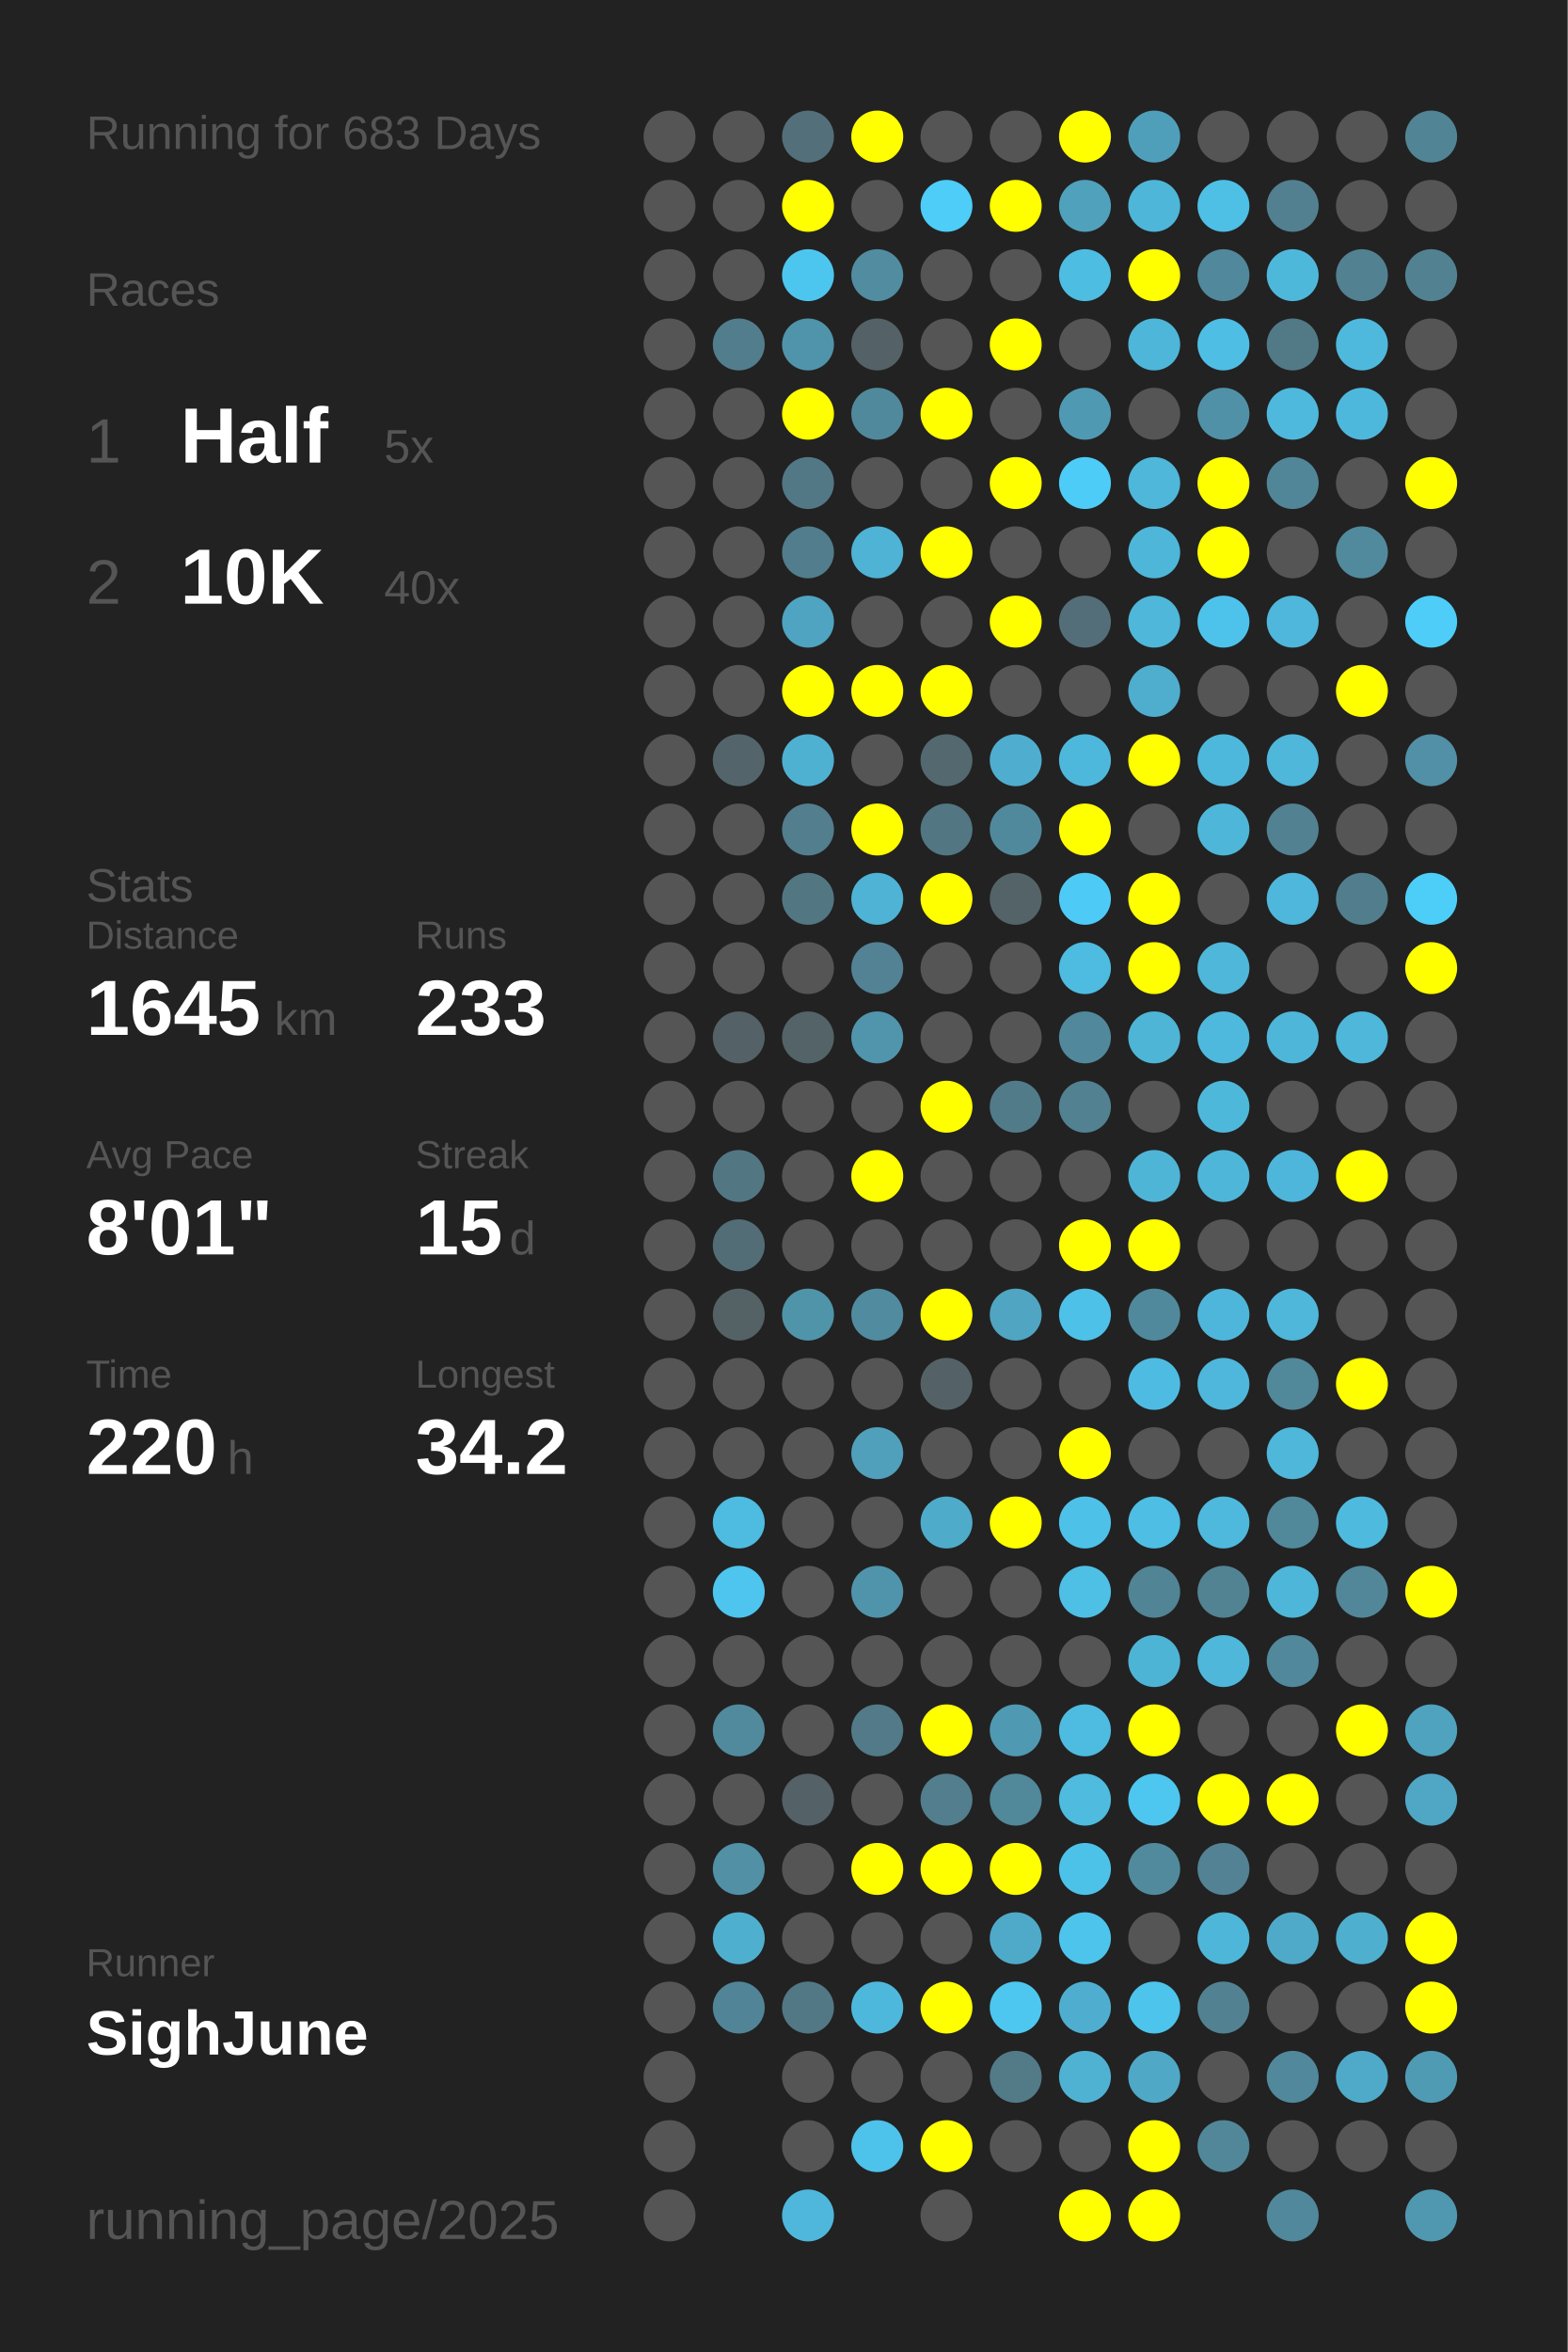
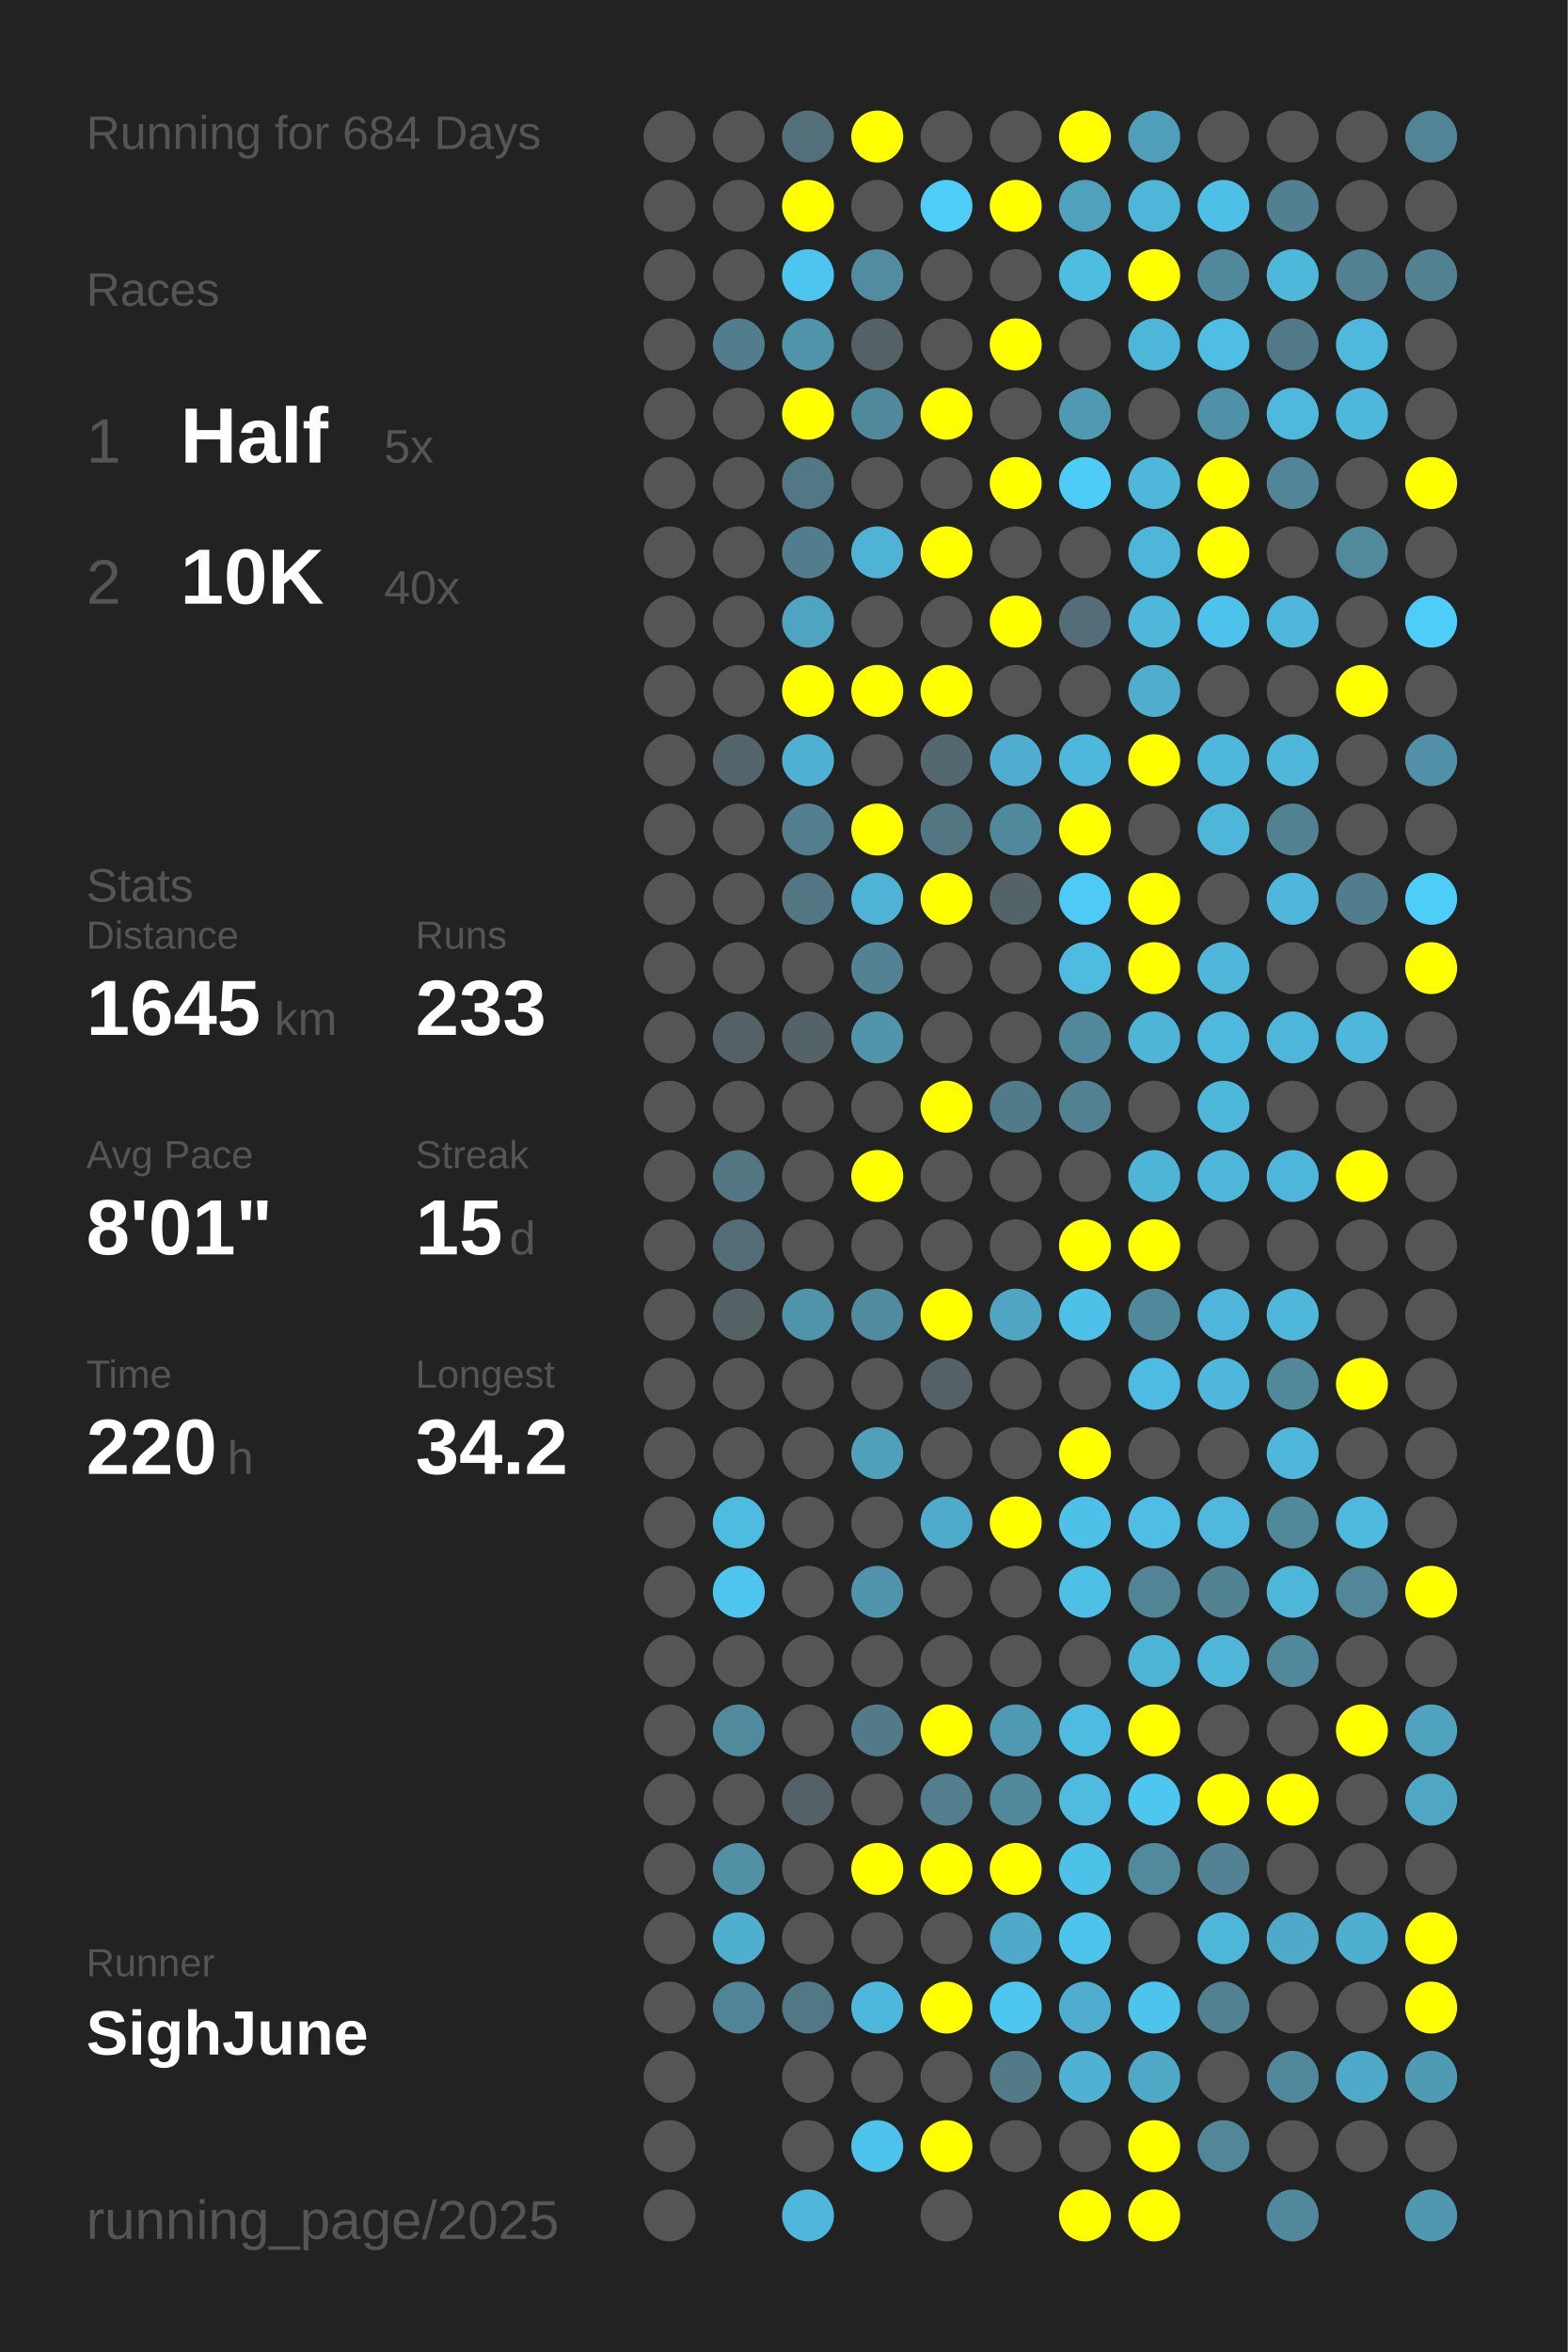
<svg xmlns="http://www.w3.org/2000/svg" baseProfile="full" height="300mm" version="1.1" viewBox="0,0,200,300" width="200mm">
  <defs />
  <rect fill="#222222" height="300" width="200" x="0" y="0" />
-   <text fill="#555555" style="font-size:6px; font-family:Arial;" x="11" y="19">Running for 683 Days</text>
+   <text fill="#555555" style="font-size:6px; font-family:Arial;" x="11" y="19">Running for 684 Days</text>
  <text fill="#555555" style="font-size:6px; font-family:Arial;" x="11" y="39">Races</text>
  <text fill="#555555" style="font-size:8px; font-family:Arial;" x="11" y="59">1</text>
  <text fill="#FFFFFF" style="font-size:10px; font-family:Arial; font-weight:bold;" x="23" y="59">Half</text>
  <text fill="#555555" style="font-size:6px; font-family:Arial;" x="49" y="59">5x</text>
  <text fill="#555555" style="font-size:8px; font-family:Arial;" x="11" y="77">2</text>
  <text fill="#FFFFFF" style="font-size:10px; font-family:Arial; font-weight:bold;" x="23" y="77">10K</text>
  <text fill="#555555" style="font-size:6px; font-family:Arial;" x="49" y="77">40x</text>
  <text fill="#555555" style="font-size:6px; font-family:Arial;" x="11" y="115">Stats</text>
  <text fill="#555555" style="font-size:5px; font-family:Arial;" x="11" y="121">Distance</text>
  <text fill="#FFFFFF" style="font-size:10px; font-family:Arial; font-weight:bold;" x="11" y="132">1645</text>
  <text fill="#555555" style="font-size:6px; font-family:Arial;" x="35" y="132">km</text>
  <text fill="#555555" style="font-size:5px; font-family:Arial;" x="53" y="121">Runs</text>
  <text fill="#FFFFFF" style="font-size:10px; font-family:Arial; font-weight:bold;" x="53" y="132">233</text>
  <text fill="#555555" style="font-size:5px; font-family:Arial;" x="11" y="149">Avg Pace</text>
  <text fill="#FFFFFF" style="font-size:10px; font-family:Arial; font-weight:bold;" x="11" y="160">8'01"</text>
  <text fill="#555555" style="font-size:5px; font-family:Arial;" x="53" y="149">Streak</text>
  <text fill="#FFFFFF" style="font-size:10px; font-family:Arial; font-weight:bold;" x="53" y="160">15</text>
  <text fill="#555555" style="font-size:6px; font-family:Arial;" x="65" y="160">d</text>
  <text fill="#555555" style="font-size:5px; font-family:Arial;" x="11" y="177">Time</text>
  <text fill="#FFFFFF" style="font-size:10px; font-family:Arial; font-weight:bold;" x="11" y="188">220</text>
  <text fill="#555555" style="font-size:6px; font-family:Arial;" x="29" y="188">h</text>
  <text fill="#555555" style="font-size:5px; font-family:Arial;" x="53" y="177">Longest</text>
  <text fill="#FFFFFF" style="font-size:10px; font-family:Arial; font-weight:bold;" x="53" y="188">34.2</text>
  <text fill="#555555" style="font-size:5px; font-family:Arial;" x="11" y="252.065">Runner</text>
  <text fill="#FFFFFF" style="font-size:8px; font-family:Arial; font-weight:bold;" x="11" y="262.065">SighJune</text>
  <text fill="#555555" style="font-size:7px; font-family:Arial;" x="11" y="285.581">running_page/2025</text>
  <circle cx="85.417" cy="17.419" fill="#555555" r="3.312" />
  <circle cx="85.417" cy="26.258" fill="#555555" r="3.312" />
  <circle cx="85.417" cy="35.097" fill="#555555" r="3.312" />
  <circle cx="85.417" cy="43.935" fill="#555555" r="3.312" />
  <circle cx="85.417" cy="52.774" fill="#555555" r="3.312" />
  <circle cx="85.417" cy="61.613" fill="#555555" r="3.312" />
  <circle cx="85.417" cy="70.452" fill="#555555" r="3.312" />
  <circle cx="85.417" cy="79.29" fill="#555555" r="3.312" />
  <circle cx="85.417" cy="88.129" fill="#555555" r="3.312" />
  <circle cx="85.417" cy="96.968" fill="#555555" r="3.312" />
  <circle cx="85.417" cy="105.806" fill="#555555" r="3.312" />
  <circle cx="85.417" cy="114.645" fill="#555555" r="3.312" />
  <circle cx="85.417" cy="123.484" fill="#555555" r="3.312" />
  <circle cx="85.417" cy="132.323" fill="#555555" r="3.312" />
  <circle cx="85.417" cy="141.161" fill="#555555" r="3.312" />
  <circle cx="85.417" cy="150" fill="#555555" r="3.312" />
  <circle cx="85.417" cy="158.839" fill="#555555" r="3.312" />
  <circle cx="85.417" cy="167.677" fill="#555555" r="3.312" />
  <circle cx="85.417" cy="176.516" fill="#555555" r="3.312" />
  <circle cx="85.417" cy="185.355" fill="#555555" r="3.312" />
  <circle cx="85.417" cy="194.194" fill="#555555" r="3.312" />
  <circle cx="85.417" cy="203.032" fill="#555555" r="3.312" />
  <circle cx="85.417" cy="211.871" fill="#555555" r="3.312" />
  <circle cx="85.417" cy="220.71" fill="#555555" r="3.312" />
  <circle cx="85.417" cy="229.548" fill="#555555" r="3.312" />
  <circle cx="85.417" cy="238.387" fill="#555555" r="3.312" />
  <circle cx="85.417" cy="247.226" fill="#555555" r="3.312" />
  <circle cx="85.417" cy="256.065" fill="#555555" r="3.312" />
  <circle cx="85.417" cy="264.903" fill="#555555" r="3.312" />
  <circle cx="85.417" cy="273.742" fill="#555555" r="3.312" />
  <circle cx="85.417" cy="282.581" fill="#555555" r="3.312" />
  <circle cx="94.25" cy="17.419" fill="#555555" r="3.312" />
  <circle cx="94.25" cy="26.258" fill="#555555" r="3.312" />
  <circle cx="94.25" cy="35.097" fill="#555555" r="3.312" />
  <circle cx="94.25" cy="43.935" fill="#527d8c" r="3.312" />
  <circle cx="94.25" cy="52.774" fill="#555555" r="3.312" />
  <circle cx="94.25" cy="61.613" fill="#555555" r="3.312" />
  <circle cx="94.25" cy="70.452" fill="#555555" r="3.312" />
  <circle cx="94.25" cy="79.29" fill="#555555" r="3.312" />
  <circle cx="94.25" cy="88.129" fill="#555555" r="3.312" />
  <circle cx="94.25" cy="96.968" fill="#53656b" r="3.312" />
  <circle cx="94.25" cy="105.806" fill="#555555" r="3.312" />
  <circle cx="94.25" cy="114.645" fill="#555555" r="3.312" />
  <circle cx="94.25" cy="123.484" fill="#555555" r="3.312" />
  <circle cx="94.25" cy="132.323" fill="#546166" r="3.312" />
  <circle cx="94.25" cy="141.161" fill="#555555" r="3.312" />
  <circle cx="94.25" cy="150" fill="#527783" r="3.312" />
  <circle cx="94.25" cy="158.839" fill="#536d76" r="3.312" />
  <circle cx="94.25" cy="167.677" fill="#546266" r="3.312" />
  <circle cx="94.25" cy="176.516" fill="#555555" r="3.312" />
  <circle cx="94.25" cy="185.355" fill="#555555" r="3.312" />
  <circle cx="94.25" cy="194.194" fill="#4ebbe0" r="3.312" />
  <circle cx="94.25" cy="203.032" fill="#4dc5ee" r="3.312" />
  <circle cx="94.25" cy="211.871" fill="#555555" r="3.312" />
  <circle cx="94.25" cy="220.71" fill="#518a9d" r="3.312" />
  <circle cx="94.25" cy="229.548" fill="#555555" r="3.312" />
  <circle cx="94.25" cy="238.387" fill="#5190a5" r="3.312" />
  <circle cx="94.25" cy="247.226" fill="#4fafcf" r="3.312" />
  <circle cx="94.25" cy="256.065" fill="#518496" r="3.312" />
  <circle cx="103.083" cy="17.419" fill="#53707a" r="3.312" />
  <circle cx="103.083" cy="26.258" fill="#FFFF00" r="3.312" />
  <circle cx="103.083" cy="35.097" fill="#4dc6ef" r="3.312" />
  <circle cx="103.083" cy="43.935" fill="#5094ab" r="3.312" />
  <circle cx="103.083" cy="52.774" fill="#FFFF00" r="3.312" />
  <circle cx="103.083" cy="61.613" fill="#527885" r="3.312" />
  <circle cx="103.083" cy="70.452" fill="#527d8c" r="3.312" />
  <circle cx="103.083" cy="79.29" fill="#4fa4c1" r="3.312" />
  <circle cx="103.083" cy="88.129" fill="#FFFF00" r="3.312" />
  <circle cx="103.083" cy="96.968" fill="#4fb1d2" r="3.312" />
  <circle cx="103.083" cy="105.806" fill="#527e8d" r="3.312" />
  <circle cx="103.083" cy="114.645" fill="#527783" r="3.312" />
  <circle cx="103.083" cy="123.484" fill="#555555" r="3.312" />
  <circle cx="103.083" cy="132.323" fill="#546368" r="3.312" />
  <circle cx="103.083" cy="141.161" fill="#555555" r="3.312" />
  <circle cx="103.083" cy="150" fill="#555555" r="3.312" />
  <circle cx="103.083" cy="158.839" fill="#555555" r="3.312" />
  <circle cx="103.083" cy="167.677" fill="#5094aa" r="3.312" />
  <circle cx="103.083" cy="176.516" fill="#555555" r="3.312" />
  <circle cx="103.083" cy="185.355" fill="#555555" r="3.312" />
  <circle cx="103.083" cy="194.194" fill="#555555" r="3.312" />
  <circle cx="103.083" cy="203.032" fill="#555555" r="3.312" />
  <circle cx="103.083" cy="211.871" fill="#555555" r="3.312" />
  <circle cx="103.083" cy="220.71" fill="#555555" r="3.312" />
  <circle cx="103.083" cy="229.548" fill="#546166" r="3.312" />
  <circle cx="103.083" cy="238.387" fill="#555555" r="3.312" />
  <circle cx="103.083" cy="247.226" fill="#555555" r="3.312" />
  <circle cx="103.083" cy="256.065" fill="#527885" r="3.312" />
  <circle cx="103.083" cy="264.903" fill="#555555" r="3.312" />
  <circle cx="103.083" cy="273.742" fill="#555555" r="3.312" />
  <circle cx="103.083" cy="282.581" fill="#4eb7db" r="3.312" />
  <circle cx="111.917" cy="17.419" fill="#FFFF00" r="3.312" />
  <circle cx="111.917" cy="26.258" fill="#555555" r="3.312" />
  <circle cx="111.917" cy="35.097" fill="#518ca0" r="3.312" />
  <circle cx="111.917" cy="43.935" fill="#546166" r="3.312" />
  <circle cx="111.917" cy="52.774" fill="#51899c" r="3.312" />
  <circle cx="111.917" cy="61.613" fill="#555555" r="3.312" />
  <circle cx="111.917" cy="70.452" fill="#4eb3d5" r="3.312" />
  <circle cx="111.917" cy="79.29" fill="#555555" r="3.312" />
  <circle cx="111.917" cy="88.129" fill="#FFFF00" r="3.312" />
  <circle cx="111.917" cy="96.968" fill="#555555" r="3.312" />
  <circle cx="111.917" cy="105.806" fill="#FFFF00" r="3.312" />
  <circle cx="111.917" cy="114.645" fill="#4eb3d5" r="3.312" />
  <circle cx="111.917" cy="123.484" fill="#528293" r="3.312" />
  <circle cx="111.917" cy="132.323" fill="#5095ac" r="3.312" />
  <circle cx="111.917" cy="141.161" fill="#555555" r="3.312" />
  <circle cx="111.917" cy="150" fill="#FFFF00" r="3.312" />
  <circle cx="111.917" cy="158.839" fill="#555555" r="3.312" />
  <circle cx="111.917" cy="167.677" fill="#518b9f" r="3.312" />
  <circle cx="111.917" cy="176.516" fill="#555555" r="3.312" />
  <circle cx="111.917" cy="185.355" fill="#50a0bb" r="3.312" />
  <circle cx="111.917" cy="194.194" fill="#555555" r="3.312" />
  <circle cx="111.917" cy="203.032" fill="#5094ac" r="3.312" />
  <circle cx="111.917" cy="211.871" fill="#555555" r="3.312" />
  <circle cx="111.917" cy="220.71" fill="#527a88" r="3.312" />
  <circle cx="111.917" cy="229.548" fill="#555555" r="3.312" />
  <circle cx="111.917" cy="238.387" fill="#FFFF00" r="3.312" />
  <circle cx="111.917" cy="247.226" fill="#555555" r="3.312" />
  <circle cx="111.917" cy="256.065" fill="#4eb8dc" r="3.312" />
  <circle cx="111.917" cy="264.903" fill="#555555" r="3.312" />
  <circle cx="111.917" cy="273.742" fill="#4dc2ea" r="3.312" />
  <circle cx="120.75" cy="17.419" fill="#555555" r="3.312" />
  <circle cx="120.75" cy="26.258" fill="#4dcdf8" r="3.312" />
  <circle cx="120.75" cy="35.097" fill="#555555" r="3.312" />
  <circle cx="120.75" cy="43.935" fill="#555555" r="3.312" />
  <circle cx="120.75" cy="52.774" fill="#FFFF00" r="3.312" />
  <circle cx="120.75" cy="61.613" fill="#555555" r="3.312" />
  <circle cx="120.75" cy="70.452" fill="#FFFF00" r="3.312" />
  <circle cx="120.75" cy="79.29" fill="#555555" r="3.312" />
  <circle cx="120.75" cy="88.129" fill="#FFFF00" r="3.312" />
  <circle cx="120.75" cy="96.968" fill="#53686f" r="3.312" />
  <circle cx="120.75" cy="105.806" fill="#527682" r="3.312" />
  <circle cx="120.75" cy="114.645" fill="#FFFF00" r="3.312" />
  <circle cx="120.75" cy="123.484" fill="#555555" r="3.312" />
  <circle cx="120.75" cy="132.323" fill="#555555" r="3.312" />
  <circle cx="120.75" cy="141.161" fill="#FFFF00" r="3.312" />
  <circle cx="120.75" cy="150" fill="#555555" r="3.312" />
  <circle cx="120.75" cy="158.839" fill="#555555" r="3.312" />
  <circle cx="120.75" cy="167.677" fill="#FFFF00" r="3.312" />
  <circle cx="120.75" cy="176.516" fill="#546267" r="3.312" />
  <circle cx="120.75" cy="185.355" fill="#555555" r="3.312" />
  <circle cx="120.75" cy="194.194" fill="#4fabca" r="3.312" />
  <circle cx="120.75" cy="203.032" fill="#555555" r="3.312" />
  <circle cx="120.75" cy="211.871" fill="#555555" r="3.312" />
  <circle cx="120.75" cy="220.71" fill="#FFFF00" r="3.312" />
  <circle cx="120.75" cy="229.548" fill="#527e8d" r="3.312" />
  <circle cx="120.75" cy="238.387" fill="#FFFF00" r="3.312" />
  <circle cx="120.75" cy="247.226" fill="#555555" r="3.312" />
  <circle cx="120.75" cy="256.065" fill="#FFFF00" r="3.312" />
  <circle cx="120.75" cy="264.903" fill="#555555" r="3.312" />
  <circle cx="120.75" cy="273.742" fill="#FFFF00" r="3.312" />
  <circle cx="120.75" cy="282.581" fill="#555555" r="3.312" />
  <circle cx="129.583" cy="17.419" fill="#555555" r="3.312" />
  <circle cx="129.583" cy="26.258" fill="#FFFF00" r="3.312" />
  <circle cx="129.583" cy="35.097" fill="#555555" r="3.312" />
  <circle cx="129.583" cy="43.935" fill="#FFFF00" r="3.312" />
  <circle cx="129.583" cy="52.774" fill="#555555" r="3.312" />
  <circle cx="129.583" cy="61.613" fill="#FFFF00" r="3.312" />
  <circle cx="129.583" cy="70.452" fill="#555555" r="3.312" />
  <circle cx="129.583" cy="79.29" fill="#FFFF00" r="3.312" />
  <circle cx="129.583" cy="88.129" fill="#555555" r="3.312" />
  <circle cx="129.583" cy="96.968" fill="#4faecf" r="3.312" />
  <circle cx="129.583" cy="105.806" fill="#51899c" r="3.312" />
  <circle cx="129.583" cy="114.645" fill="#546368" r="3.312" />
  <circle cx="129.583" cy="123.484" fill="#555555" r="3.312" />
  <circle cx="129.583" cy="132.323" fill="#555555" r="3.312" />
  <circle cx="129.583" cy="141.161" fill="#527b89" r="3.312" />
  <circle cx="129.583" cy="150" fill="#555555" r="3.312" />
  <circle cx="129.583" cy="158.839" fill="#555555" r="3.312" />
  <circle cx="129.583" cy="167.677" fill="#4fa5c2" r="3.312" />
  <circle cx="129.583" cy="176.516" fill="#555555" r="3.312" />
  <circle cx="129.583" cy="185.355" fill="#555555" r="3.312" />
  <circle cx="129.583" cy="194.194" fill="#FFFF00" r="3.312" />
  <circle cx="129.583" cy="203.032" fill="#555555" r="3.312" />
  <circle cx="129.583" cy="211.871" fill="#555555" r="3.312" />
  <circle cx="129.583" cy="220.71" fill="#5099b2" r="3.312" />
  <circle cx="129.583" cy="229.548" fill="#51889a" r="3.312" />
  <circle cx="129.583" cy="238.387" fill="#FFFF00" r="3.312" />
  <circle cx="129.583" cy="247.226" fill="#4faac9" r="3.312" />
  <circle cx="129.583" cy="256.065" fill="#4dc7f0" r="3.312" />
  <circle cx="129.583" cy="264.903" fill="#527a87" r="3.312" />
  <circle cx="129.583" cy="273.742" fill="#555555" r="3.312" />
  <circle cx="138.417" cy="17.419" fill="#FFFF00" r="3.312" />
  <circle cx="138.417" cy="26.258" fill="#50a1bc" r="3.312" />
  <circle cx="138.417" cy="35.097" fill="#4ebde2" r="3.312" />
  <circle cx="138.417" cy="43.935" fill="#555555" r="3.312" />
  <circle cx="138.417" cy="52.774" fill="#5099b2" r="3.312" />
  <circle cx="138.417" cy="61.613" fill="#4dccf8" r="3.312" />
  <circle cx="138.417" cy="70.452" fill="#555555" r="3.312" />
  <circle cx="138.417" cy="79.29" fill="#536e78" r="3.312" />
  <circle cx="138.417" cy="88.129" fill="#555555" r="3.312" />
  <circle cx="138.417" cy="96.968" fill="#4eb8dc" r="3.312" />
  <circle cx="138.417" cy="105.806" fill="#FFFF00" r="3.312" />
  <circle cx="138.417" cy="114.645" fill="#4dcbf6" r="3.312" />
  <circle cx="138.417" cy="123.484" fill="#4ebbe0" r="3.312" />
  <circle cx="138.417" cy="132.323" fill="#51889b" r="3.312" />
  <circle cx="138.417" cy="141.161" fill="#528191" r="3.312" />
  <circle cx="138.417" cy="150" fill="#555555" r="3.312" />
  <circle cx="138.417" cy="158.839" fill="#FFFF00" r="3.312" />
  <circle cx="138.417" cy="167.677" fill="#4ec1e9" r="3.312" />
  <circle cx="138.417" cy="176.516" fill="#555555" r="3.312" />
  <circle cx="138.417" cy="185.355" fill="#FFFF00" r="3.312" />
  <circle cx="138.417" cy="194.194" fill="#4ec1e9" r="3.312" />
  <circle cx="138.417" cy="203.032" fill="#4ebfe5" r="3.312" />
  <circle cx="138.417" cy="211.871" fill="#555555" r="3.312" />
  <circle cx="138.417" cy="220.71" fill="#4ebbe0" r="3.312" />
  <circle cx="138.417" cy="229.548" fill="#4ebbdf" r="3.312" />
  <circle cx="138.417" cy="238.387" fill="#4dc2e9" r="3.312" />
  <circle cx="138.417" cy="247.226" fill="#4dc4ec" r="3.312" />
  <circle cx="138.417" cy="256.065" fill="#4faecf" r="3.312" />
  <circle cx="138.417" cy="264.903" fill="#4fb2d3" r="3.312" />
  <circle cx="138.417" cy="273.742" fill="#555555" r="3.312" />
  <circle cx="138.417" cy="282.581" fill="#FFFF00" r="3.312" />
  <circle cx="147.25" cy="17.419" fill="#509fba" r="3.312" />
  <circle cx="147.25" cy="26.258" fill="#4eb6d9" r="3.312" />
  <circle cx="147.25" cy="35.097" fill="#FFFF00" r="3.312" />
  <circle cx="147.25" cy="43.935" fill="#4eb6d9" r="3.312" />
  <circle cx="147.25" cy="52.774" fill="#555555" r="3.312" />
  <circle cx="147.25" cy="61.613" fill="#4eb7da" r="3.312" />
  <circle cx="147.25" cy="70.452" fill="#4eb6d9" r="3.312" />
  <circle cx="147.25" cy="79.29" fill="#4eb7da" r="3.312" />
  <circle cx="147.25" cy="88.129" fill="#4fadcd" r="3.312" />
  <circle cx="147.25" cy="96.968" fill="#FFFF00" r="3.312" />
  <circle cx="147.25" cy="105.806" fill="#555555" r="3.312" />
  <circle cx="147.25" cy="114.645" fill="#FFFF00" r="3.312" />
  <circle cx="147.25" cy="123.484" fill="#FFFF00" r="3.312" />
  <circle cx="147.25" cy="132.323" fill="#4eb5d7" r="3.312" />
  <circle cx="147.25" cy="141.161" fill="#555555" r="3.312" />
  <circle cx="147.25" cy="150" fill="#4eb5d7" r="3.312" />
  <circle cx="147.25" cy="158.839" fill="#FFFF00" r="3.312" />
  <circle cx="147.25" cy="167.677" fill="#51899c" r="3.312" />
  <circle cx="147.25" cy="176.516" fill="#4ebce2" r="3.312" />
  <circle cx="147.25" cy="185.355" fill="#555555" r="3.312" />
  <circle cx="147.25" cy="194.194" fill="#4ebee4" r="3.312" />
  <circle cx="147.25" cy="203.032" fill="#518494" r="3.312" />
  <circle cx="147.25" cy="211.871" fill="#4eb4d6" r="3.312" />
  <circle cx="147.25" cy="220.71" fill="#FFFF00" r="3.312" />
  <circle cx="147.25" cy="229.548" fill="#4dc7f0" r="3.312" />
  <circle cx="147.25" cy="238.387" fill="#518a9d" r="3.312" />
  <circle cx="147.25" cy="247.226" fill="#555555" r="3.312" />
  <circle cx="147.25" cy="256.065" fill="#4dc4ec" r="3.312" />
  <circle cx="147.25" cy="264.903" fill="#4fa8c6" r="3.312" />
  <circle cx="147.25" cy="273.742" fill="#FFFF00" r="3.312" />
  <circle cx="147.25" cy="282.581" fill="#FFFF00" r="3.312" />
  <circle cx="156.083" cy="17.419" fill="#555555" r="3.312" />
  <circle cx="156.083" cy="26.258" fill="#4ebfe5" r="3.312" />
  <circle cx="156.083" cy="35.097" fill="#51889b" r="3.312" />
  <circle cx="156.083" cy="43.935" fill="#4ebee5" r="3.312" />
  <circle cx="156.083" cy="52.774" fill="#5191a7" r="3.312" />
  <circle cx="156.083" cy="61.613" fill="#FFFF00" r="3.312" />
  <circle cx="156.083" cy="70.452" fill="#FFFF00" r="3.312" />
  <circle cx="156.083" cy="79.29" fill="#4dc3eb" r="3.312" />
  <circle cx="156.083" cy="88.129" fill="#555555" r="3.312" />
  <circle cx="156.083" cy="96.968" fill="#4eb8dc" r="3.312" />
  <circle cx="156.083" cy="105.806" fill="#4eb6d9" r="3.312" />
  <circle cx="156.083" cy="114.645" fill="#555555" r="3.312" />
  <circle cx="156.083" cy="123.484" fill="#4eb7da" r="3.312" />
  <circle cx="156.083" cy="132.323" fill="#4eb9dd" r="3.312" />
  <circle cx="156.083" cy="141.161" fill="#4eb8db" r="3.312" />
  <circle cx="156.083" cy="150" fill="#4eb6d9" r="3.312" />
  <circle cx="156.083" cy="158.839" fill="#555555" r="3.312" />
  <circle cx="156.083" cy="167.677" fill="#4eb6da" r="3.312" />
  <circle cx="156.083" cy="176.516" fill="#4eb7db" r="3.312" />
  <circle cx="156.083" cy="185.355" fill="#555555" r="3.312" />
  <circle cx="156.083" cy="194.194" fill="#4eb9dd" r="3.312" />
  <circle cx="156.083" cy="203.032" fill="#528393" r="3.312" />
  <circle cx="156.083" cy="211.871" fill="#4eb7da" r="3.312" />
  <circle cx="156.083" cy="220.71" fill="#555555" r="3.312" />
  <circle cx="156.083" cy="229.548" fill="#FFFF00" r="3.312" />
  <circle cx="156.083" cy="238.387" fill="#528293" r="3.312" />
  <circle cx="156.083" cy="247.226" fill="#4eb6d9" r="3.312" />
  <circle cx="156.083" cy="256.065" fill="#528292" r="3.312" />
  <circle cx="156.083" cy="264.903" fill="#555555" r="3.312" />
  <circle cx="156.083" cy="273.742" fill="#518799" r="3.312" />
  <circle cx="164.917" cy="17.419" fill="#555555" r="3.312" />
  <circle cx="164.917" cy="26.258" fill="#528090" r="3.312" />
  <circle cx="164.917" cy="35.097" fill="#4eb8db" r="3.312" />
  <circle cx="164.917" cy="43.935" fill="#527986" r="3.312" />
  <circle cx="164.917" cy="52.774" fill="#4eb9dd" r="3.312" />
  <circle cx="164.917" cy="61.613" fill="#518698" r="3.312" />
  <circle cx="164.917" cy="70.452" fill="#555555" r="3.312" />
  <circle cx="164.917" cy="79.29" fill="#4eb7db" r="3.312" />
  <circle cx="164.917" cy="88.129" fill="#555555" r="3.312" />
  <circle cx="164.917" cy="96.968" fill="#4eb7da" r="3.312" />
  <circle cx="164.917" cy="105.806" fill="#528191" r="3.312" />
  <circle cx="164.917" cy="114.645" fill="#4eb7db" r="3.312" />
  <circle cx="164.917" cy="123.484" fill="#555555" r="3.312" />
  <circle cx="164.917" cy="132.323" fill="#4eb6d9" r="3.312" />
  <circle cx="164.917" cy="141.161" fill="#555555" r="3.312" />
  <circle cx="164.917" cy="150" fill="#4eb6da" r="3.312" />
  <circle cx="164.917" cy="158.839" fill="#555555" r="3.312" />
  <circle cx="164.917" cy="167.677" fill="#4eb7da" r="3.312" />
  <circle cx="164.917" cy="176.516" fill="#51889a" r="3.312" />
  <circle cx="164.917" cy="185.355" fill="#4eb7da" r="3.312" />
  <circle cx="164.917" cy="194.194" fill="#51889a" r="3.312" />
  <circle cx="164.917" cy="203.032" fill="#4eb6d8" r="3.312" />
  <circle cx="164.917" cy="211.871" fill="#51889b" r="3.312" />
  <circle cx="164.917" cy="220.71" fill="#555555" r="3.312" />
  <circle cx="164.917" cy="229.548" fill="#FFFF00" r="3.312" />
  <circle cx="164.917" cy="238.387" fill="#555555" r="3.312" />
  <circle cx="164.917" cy="247.226" fill="#4faac9" r="3.312" />
  <circle cx="164.917" cy="256.065" fill="#555555" r="3.312" />
  <circle cx="164.917" cy="264.903" fill="#51889b" r="3.312" />
  <circle cx="164.917" cy="273.742" fill="#555555" r="3.312" />
  <circle cx="164.917" cy="282.581" fill="#51889b" r="3.312" />
  <circle cx="173.75" cy="17.419" fill="#555555" r="3.312" />
  <circle cx="173.75" cy="26.258" fill="#555555" r="3.312" />
  <circle cx="173.75" cy="35.097" fill="#528191" r="3.312" />
  <circle cx="173.75" cy="43.935" fill="#4eb9dd" r="3.312" />
  <circle cx="173.75" cy="52.774" fill="#4eb8dc" r="3.312" />
  <circle cx="173.75" cy="61.613" fill="#555555" r="3.312" />
  <circle cx="173.75" cy="70.452" fill="#518a9d" r="3.312" />
  <circle cx="173.75" cy="79.29" fill="#555555" r="3.312" />
  <circle cx="173.75" cy="88.129" fill="#FFFF00" r="3.312" />
  <circle cx="173.75" cy="96.968" fill="#555555" r="3.312" />
  <circle cx="173.75" cy="105.806" fill="#555555" r="3.312" />
  <circle cx="173.75" cy="114.645" fill="#527d8c" r="3.312" />
  <circle cx="173.75" cy="123.484" fill="#555555" r="3.312" />
  <circle cx="173.75" cy="132.323" fill="#4eb7da" r="3.312" />
  <circle cx="173.75" cy="141.161" fill="#555555" r="3.312" />
  <circle cx="173.75" cy="150" fill="#FFFF00" r="3.312" />
  <circle cx="173.75" cy="158.839" fill="#555555" r="3.312" />
  <circle cx="173.75" cy="167.677" fill="#555555" r="3.312" />
  <circle cx="173.75" cy="176.516" fill="#FFFF00" r="3.312" />
  <circle cx="173.75" cy="185.355" fill="#555555" r="3.312" />
  <circle cx="173.75" cy="194.194" fill="#4ebade" r="3.312" />
  <circle cx="173.75" cy="203.032" fill="#518799" r="3.312" />
  <circle cx="173.75" cy="211.871" fill="#555555" r="3.312" />
  <circle cx="173.75" cy="220.71" fill="#FFFF00" r="3.312" />
  <circle cx="173.75" cy="229.548" fill="#555555" r="3.312" />
  <circle cx="173.75" cy="238.387" fill="#555555" r="3.312" />
  <circle cx="173.75" cy="247.226" fill="#4fafcf" r="3.312" />
  <circle cx="173.75" cy="256.065" fill="#555555" r="3.312" />
  <circle cx="173.75" cy="264.903" fill="#4faac9" r="3.312" />
  <circle cx="173.75" cy="273.742" fill="#555555" r="3.312" />
  <circle cx="182.583" cy="17.419" fill="#518495" r="3.312" />
  <circle cx="182.583" cy="26.258" fill="#555555" r="3.312" />
  <circle cx="182.583" cy="35.097" fill="#528292" r="3.312" />
  <circle cx="182.583" cy="43.935" fill="#555555" r="3.312" />
  <circle cx="182.583" cy="52.774" fill="#555555" r="3.312" />
  <circle cx="182.583" cy="61.613" fill="#FFFF00" r="3.312" />
  <circle cx="182.583" cy="70.452" fill="#555555" r="3.312" />
  <circle cx="182.583" cy="79.29" fill="#4dcdf8" r="3.312" />
  <circle cx="182.583" cy="88.129" fill="#555555" r="3.312" />
  <circle cx="182.583" cy="96.968" fill="#5190a6" r="3.312" />
  <circle cx="182.583" cy="105.806" fill="#555555" r="3.312" />
  <circle cx="182.583" cy="114.645" fill="#4dcef9" r="3.312" />
  <circle cx="182.583" cy="123.484" fill="#FFFF00" r="3.312" />
  <circle cx="182.583" cy="132.323" fill="#555555" r="3.312" />
  <circle cx="182.583" cy="141.161" fill="#555555" r="3.312" />
  <circle cx="182.583" cy="150" fill="#555555" r="3.312" />
  <circle cx="182.583" cy="158.839" fill="#555555" r="3.312" />
  <circle cx="182.583" cy="167.677" fill="#555555" r="3.312" />
  <circle cx="182.583" cy="176.516" fill="#555555" r="3.312" />
  <circle cx="182.583" cy="185.355" fill="#555555" r="3.312" />
  <circle cx="182.583" cy="194.194" fill="#555555" r="3.312" />
  <circle cx="182.583" cy="203.032" fill="#FFFF00" r="3.312" />
  <circle cx="182.583" cy="211.871" fill="#555555" r="3.312" />
  <circle cx="182.583" cy="220.71" fill="#4fa3bf" r="3.312" />
  <circle cx="182.583" cy="229.548" fill="#4fa7c5" r="3.312" />
  <circle cx="182.583" cy="238.387" fill="#555555" r="3.312" />
  <circle cx="182.583" cy="247.226" fill="#FFFF00" r="3.312" />
  <circle cx="182.583" cy="256.065" fill="#FFFF00" r="3.312" />
  <circle cx="182.583" cy="264.903" fill="#509bb4" r="3.312" />
  <circle cx="182.583" cy="273.742" fill="#555555" r="3.312" />
  <circle cx="182.583" cy="282.581" fill="#5098b0" r="3.312" />
</svg>
